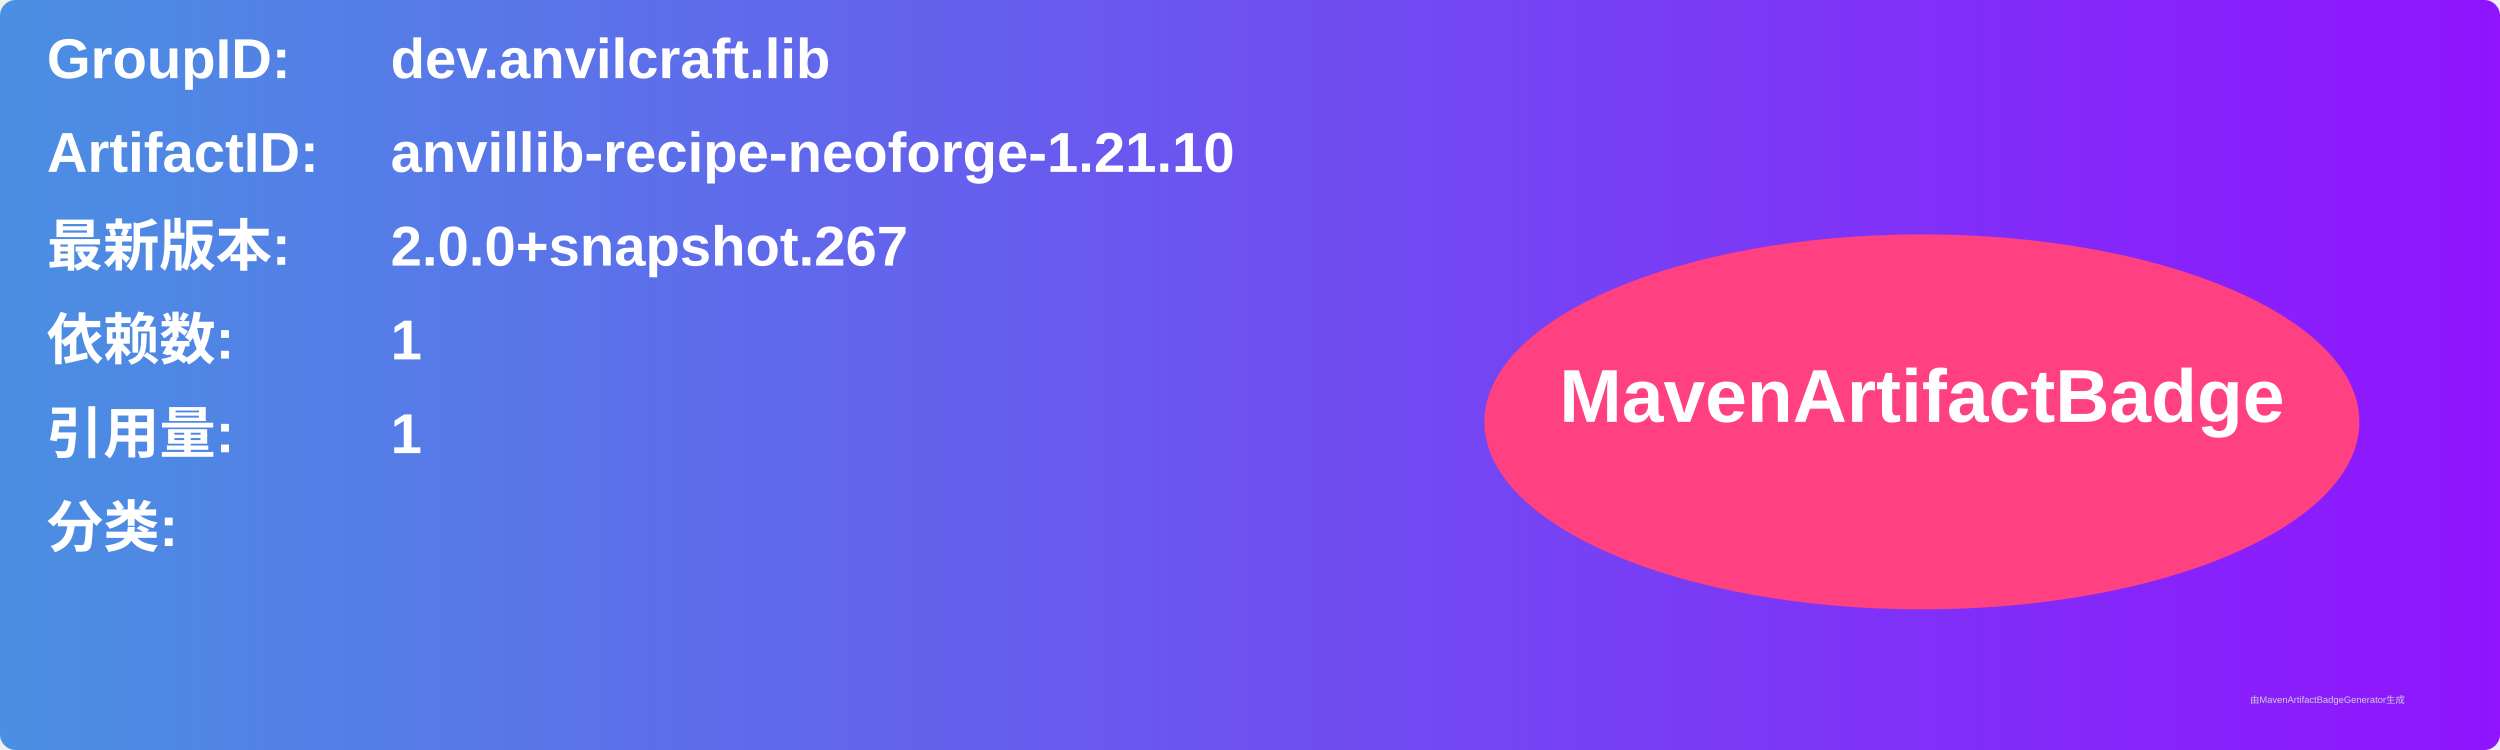
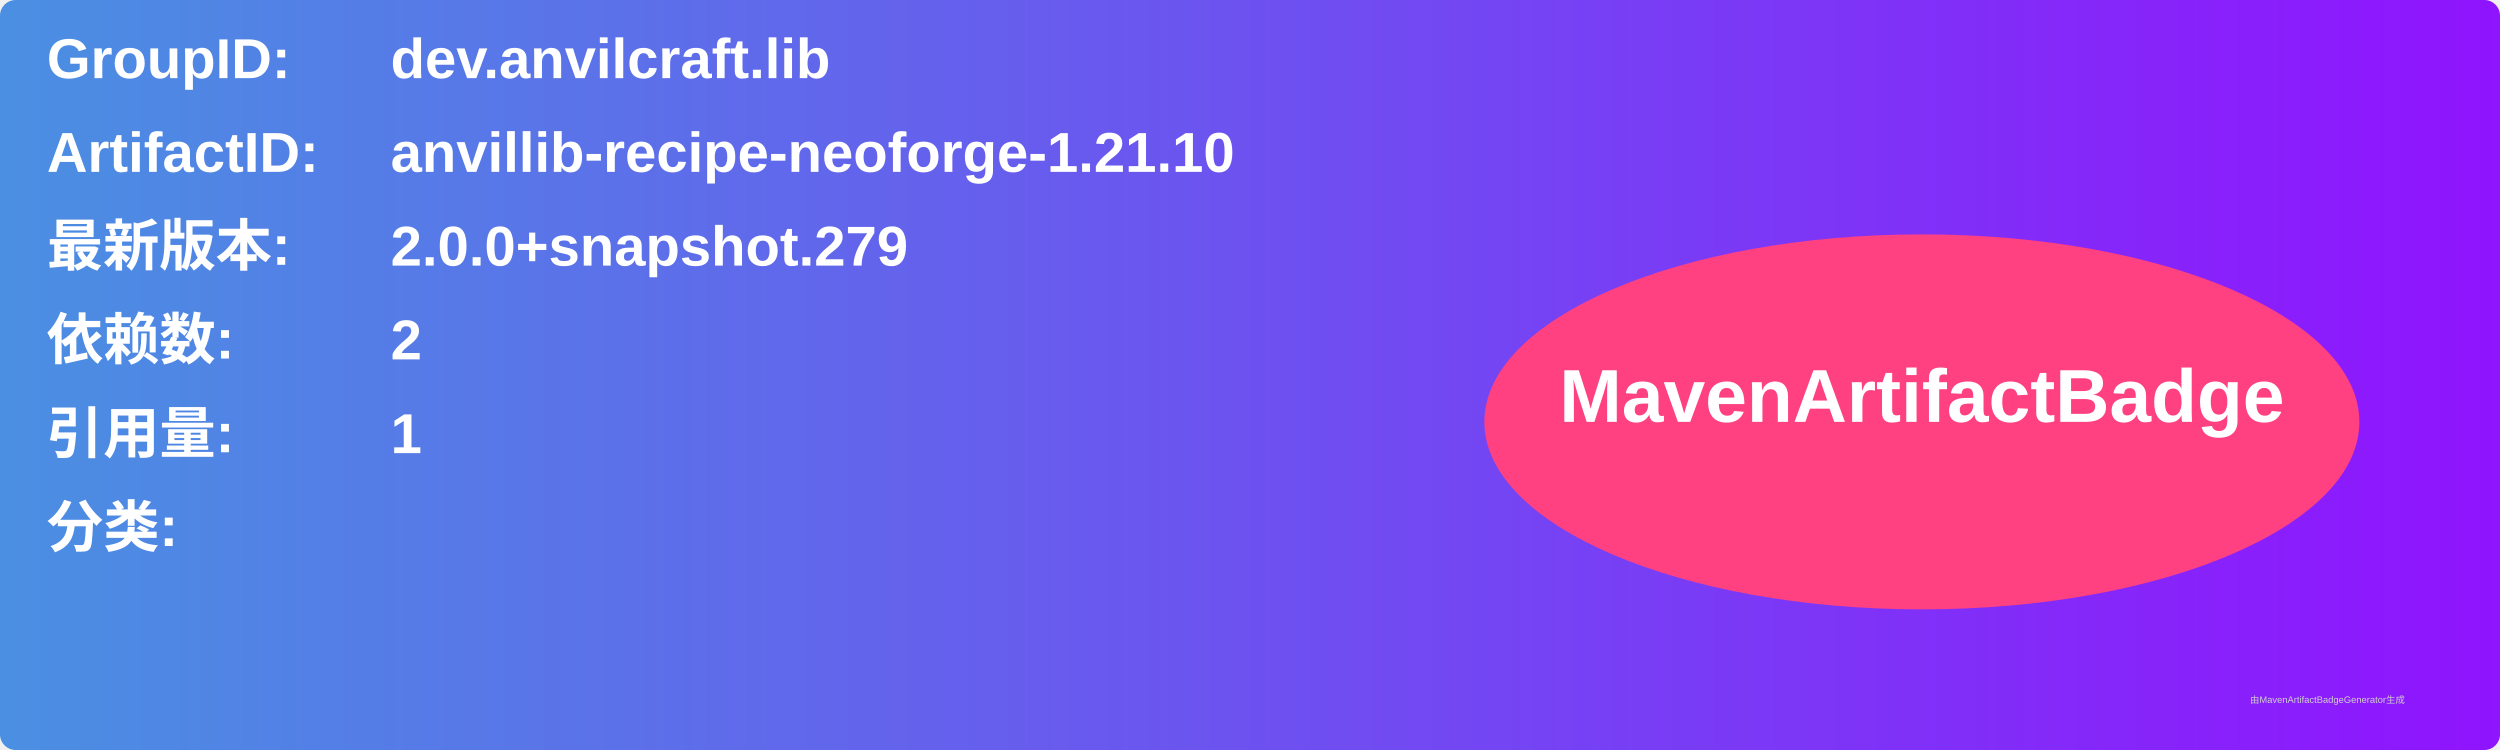
<svg xmlns="http://www.w3.org/2000/svg" width="800" height="240" viewBox="0 0 800 240">
  <linearGradient id="grad" x1="0%" y1="0%" x2="100%" y2="0%">
    <stop offset="0%" stop-color="#4a90e2" />
    <stop offset="100%" stop-color="#9013fe" />
  </linearGradient>
  <rect width="100%" height="100%" rx="5" ry="5" fill="url(#grad)" />
  <g transform="translate(15, 15)">
    <text x="0" y="10" font-family="Arial" font-size="18" fill="white" font-weight="bold" width="260">GroupID:</text>
    <text x="110" y="10" font-family="Arial" font-size="18" fill="white" font-weight="bold" width="460">dev.anvilcraft.lib</text>
    <text x="0" y="40" font-family="Arial" font-size="18" fill="white" font-weight="bold" width="260">ArtifactID:</text>
    <text x="110" y="40" font-family="Arial" font-size="18" fill="white" font-weight="bold" width="460">anvillib-recipe-neoforge-1.21.10</text>
    <text x="0" y="70" font-family="Arial" font-size="18" fill="white" font-weight="bold">最新版本:</text>
    <text x="110" y="70" font-family="Arial" font-size="18" fill="white" font-weight="bold">
-       <tspan font-weight="bold">2.0.0+snapshot.267</tspan>
+       <tspan font-weight="bold">2.0.0+snapshot.279</tspan>
    </text>
    <text x="0" y="100" font-family="Arial" font-size="18" fill="white" font-weight="bold">依赖数: </text>
    <text x="110" y="100" font-family="Arial" font-size="18" fill="white">
-       <tspan font-weight="bold">1</tspan>
+       <tspan font-weight="bold">2</tspan>
    </text>
    <text x="0" y="130" font-family="Arial" font-size="18" fill="white" font-weight="bold">引用量: </text>
    <text x="110" y="130" font-family="Arial" font-size="18" fill="white">
      <tspan font-weight="bold">1</tspan>
    </text>
    <text x="0" y="160" font-family="Arial" font-size="18" fill="white" font-weight="bold">分类:</text>
    <text x="10" y="190" font-family="Arial" font-size="10" fill="white">
      <tspan font-weight="bold" />
    </text>
    <ellipse cx="600" cy="120" rx="140" ry="60" fill="#ff4081" />
    <text x="600" y="120" text-anchor="middle" font-family="Arial" font-size="24" fill="white" font-weight="bold">MavenArtifactBadge</text>
  </g>
  <text x="720" y="225" font-family="Arial" font-size="3" fill="#d0d0d0">由MavenArtifactBadgeGenerator生成</text>
</svg>
